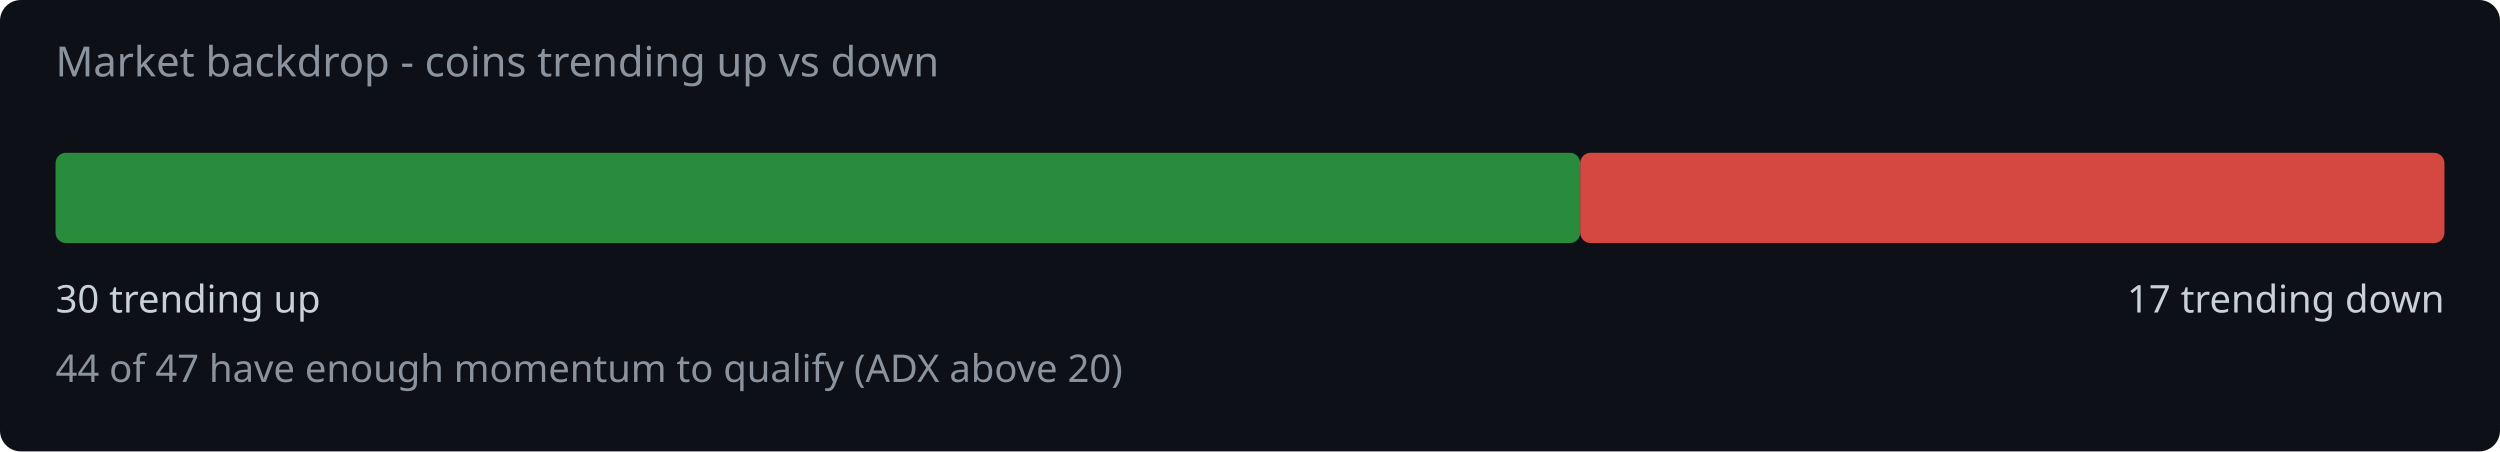
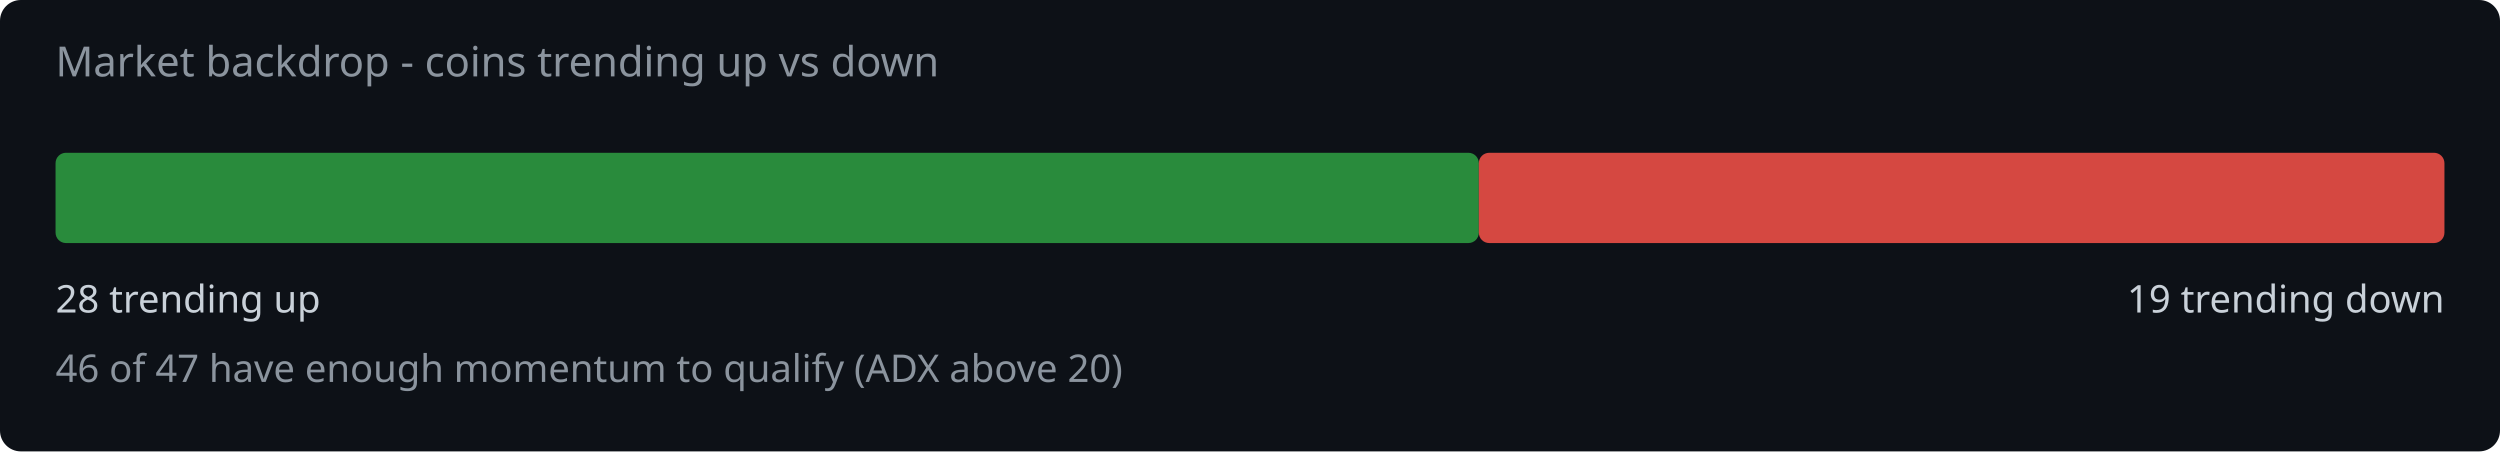
<svg xmlns="http://www.w3.org/2000/svg" width="720" height="130" viewBox="0 0 720 130">
  <rect width="720" height="130" fill="#0d1117" rx="6" />
  <text x="16" y="22" fill="#8b949e" font-family="system-ui,sans-serif" font-size="12">Market backdrop - coins trending up vs down</text>
-   <rect x="16" y="44" width="439.1" height="26" rx="3" fill="#2ea043" opacity="0.85" />
-   <rect x="455.1" y="44" width="248.9" height="26" rx="3" fill="#f85149" opacity="0.85" />
-   <text x="16" y="90" fill="#c9d1d9" font-family="system-ui,sans-serif" font-size="11">30 trending up</text>
-   <text x="704" y="90" fill="#c9d1d9" font-family="system-ui,sans-serif" font-size="11" text-anchor="end">17 trending down</text>
-   <text x="16" y="110" fill="#8b949e" font-family="system-ui,sans-serif" font-size="11">44 of 47 have enough momentum to qualify (ADX above 20)</text>
+   <rect x="16" y="44" width="409.9" height="26" rx="3" fill="#2ea043" opacity="0.85" />
+   <rect x="425.9" y="44" width="278.1" height="26" rx="3" fill="#f85149" opacity="0.85" />
+   <text x="16" y="90" fill="#c9d1d9" font-family="system-ui,sans-serif" font-size="11">28 trending up</text>
+   <text x="704" y="90" fill="#c9d1d9" font-family="system-ui,sans-serif" font-size="11" text-anchor="end">19 trending down</text>
+   <text x="16" y="110" fill="#8b949e" font-family="system-ui,sans-serif" font-size="11">46 of 47 have enough momentum to qualify (ADX above 20)</text>
</svg>
